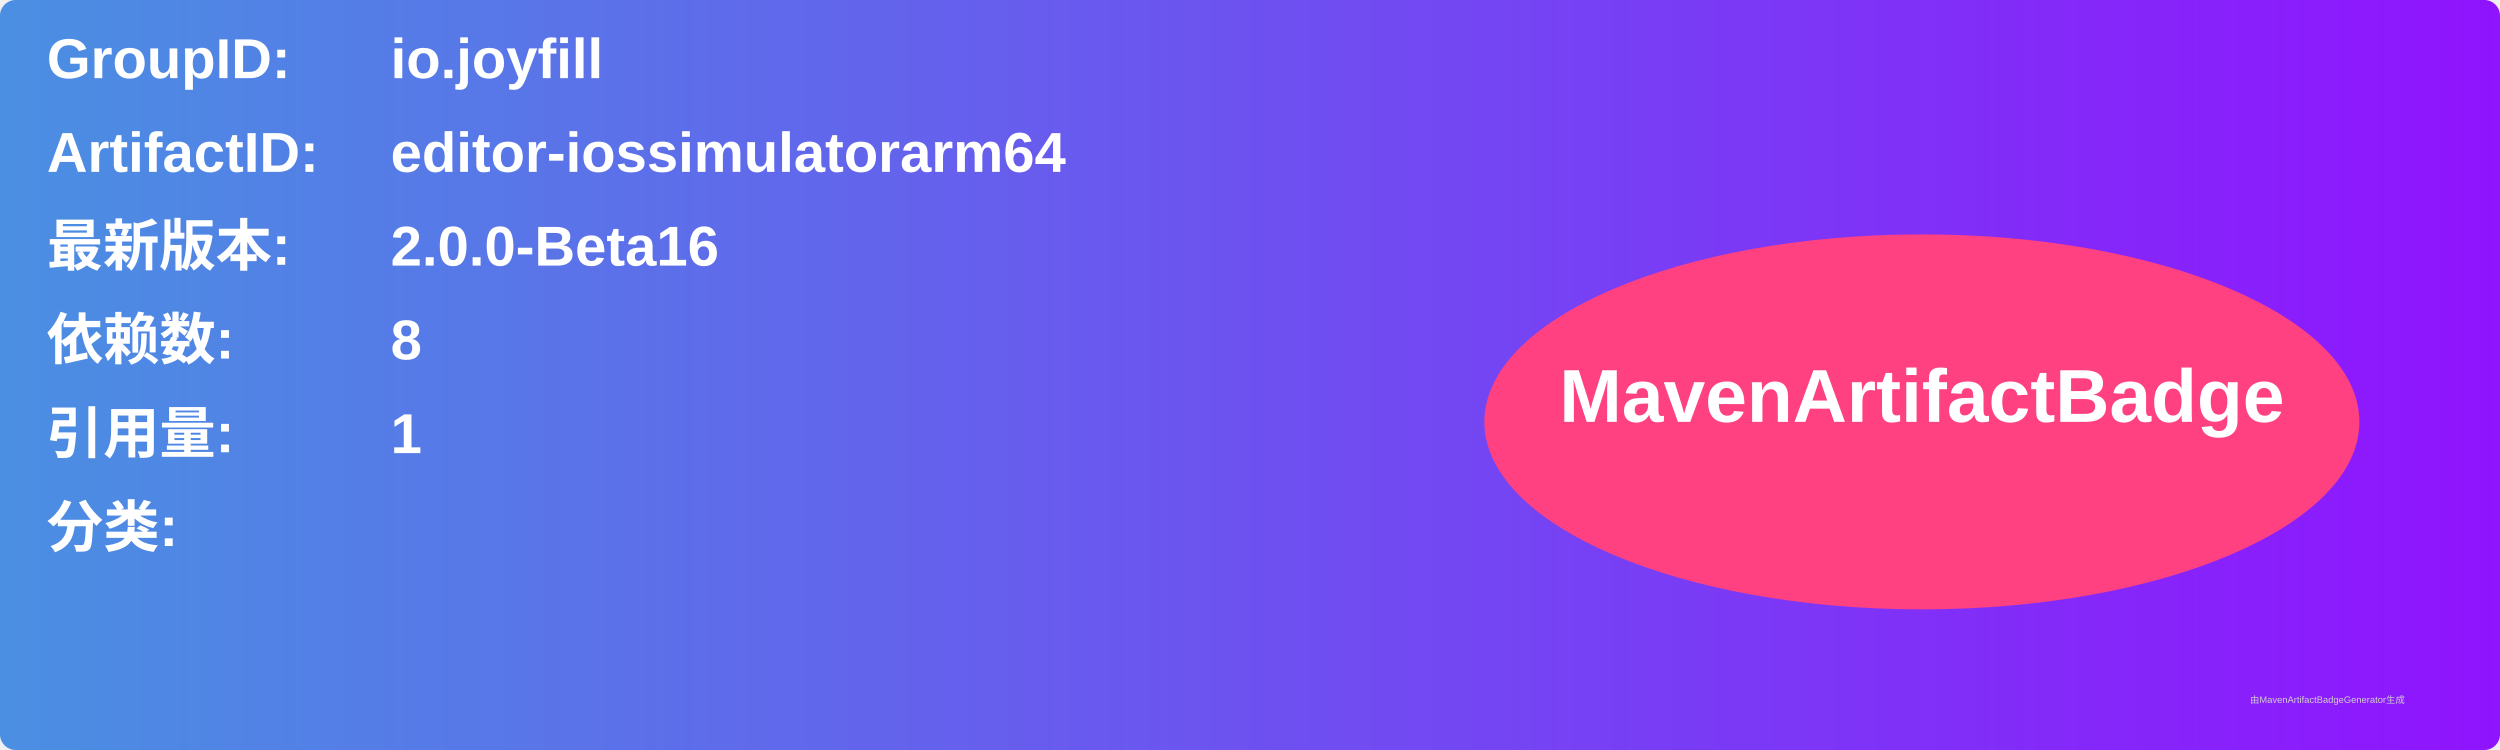
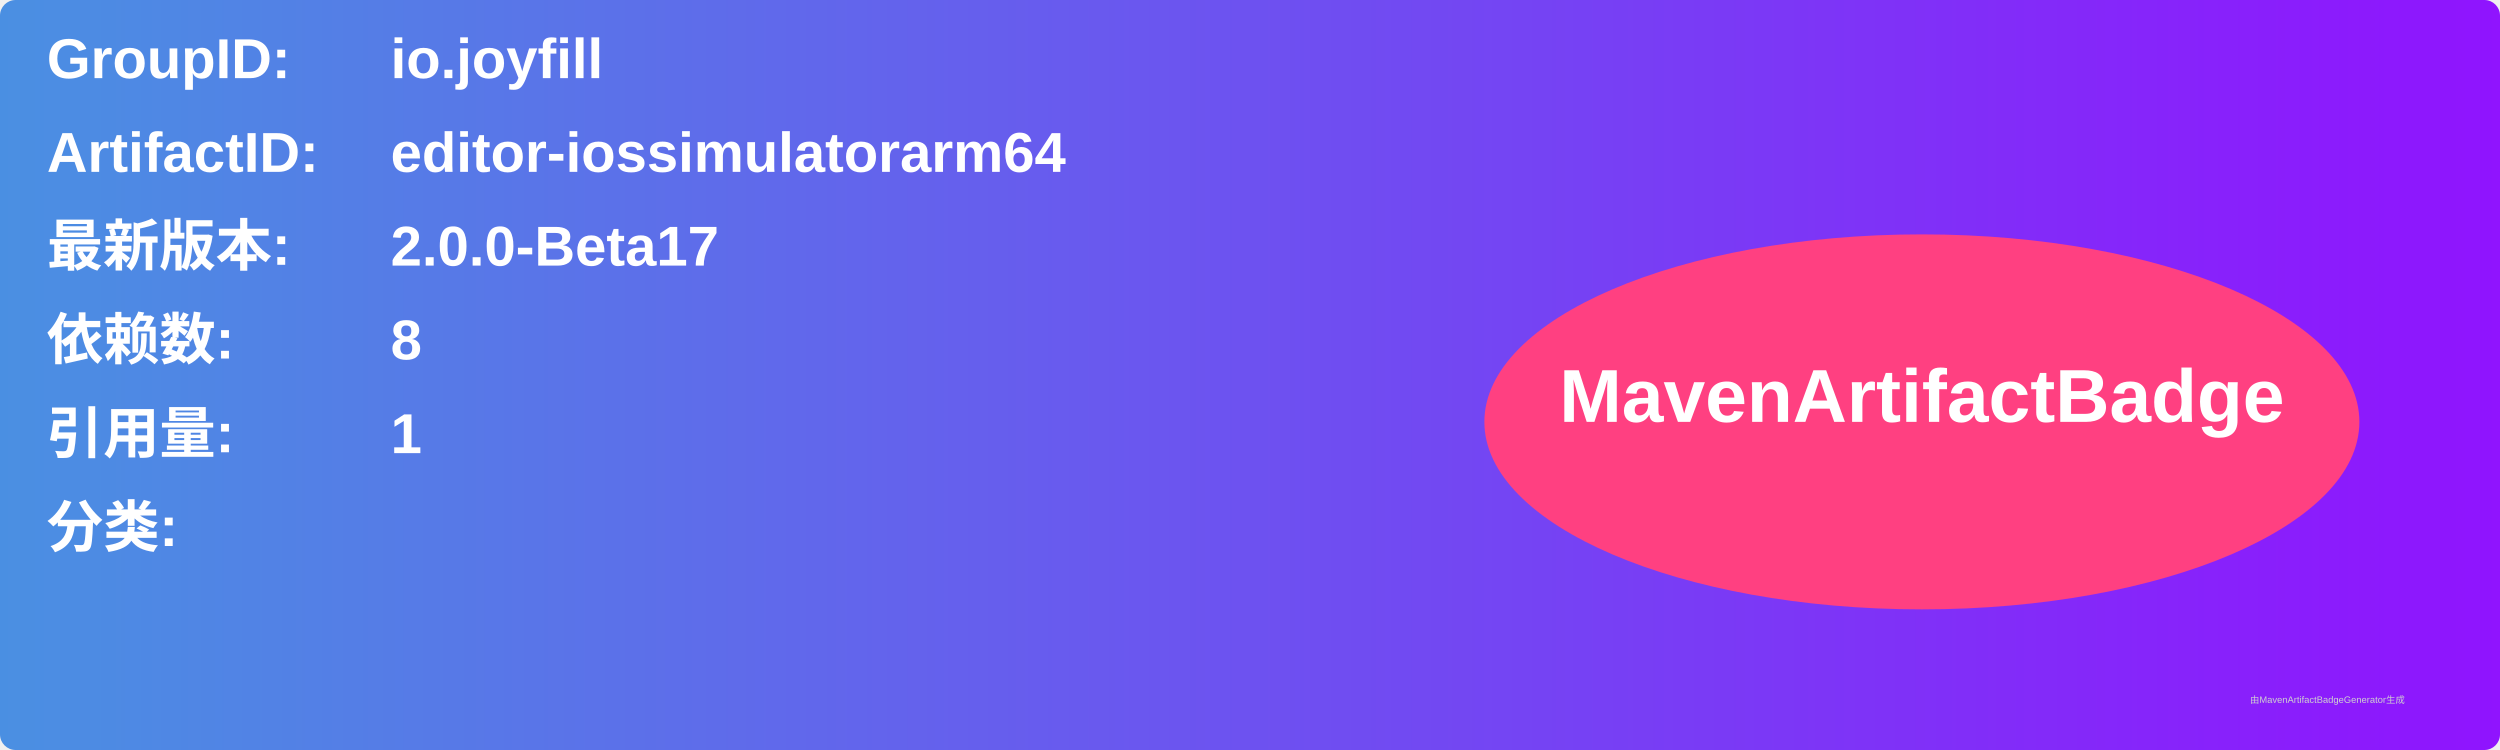
<svg xmlns="http://www.w3.org/2000/svg" width="800" height="240" viewBox="0 0 800 240">
  <linearGradient id="grad" x1="0%" y1="0%" x2="100%" y2="0%">
    <stop offset="0%" stop-color="#4a90e2" />
    <stop offset="100%" stop-color="#9013fe" />
  </linearGradient>
  <rect width="100%" height="100%" rx="5" ry="5" fill="url(#grad)" />
  <g transform="translate(15, 15)">
    <text x="0" y="10" font-family="Arial" font-size="18" fill="white" font-weight="bold" width="260">GroupID:</text>
    <text x="110" y="10" font-family="Arial" font-size="18" fill="white" font-weight="bold" width="460">io.joyfill</text>
    <text x="0" y="40" font-family="Arial" font-size="18" fill="white" font-weight="bold" width="260">ArtifactID:</text>
    <text x="110" y="40" font-family="Arial" font-size="18" fill="white" font-weight="bold" width="460">editor-iossimulatorarm64</text>
    <text x="0" y="70" font-family="Arial" font-size="18" fill="white" font-weight="bold">最新版本:</text>
    <text x="110" y="70" font-family="Arial" font-size="18" fill="white" font-weight="bold">
-       <tspan font-weight="bold">2.0.0-Beta16</tspan>
+       <tspan font-weight="bold">2.0.0-Beta17</tspan>
    </text>
    <text x="0" y="100" font-family="Arial" font-size="18" fill="white" font-weight="bold">依赖数: </text>
    <text x="110" y="100" font-family="Arial" font-size="18" fill="white">
      <tspan font-weight="bold">8</tspan>
    </text>
    <text x="0" y="130" font-family="Arial" font-size="18" fill="white" font-weight="bold">引用量: </text>
    <text x="110" y="130" font-family="Arial" font-size="18" fill="white">
      <tspan font-weight="bold">1</tspan>
    </text>
    <text x="0" y="160" font-family="Arial" font-size="18" fill="white" font-weight="bold">分类:</text>
    <text x="10" y="190" font-family="Arial" font-size="10" fill="white">
      <tspan font-weight="bold" />
    </text>
    <ellipse cx="600" cy="120" rx="140" ry="60" fill="#ff4081" />
    <text x="600" y="120" text-anchor="middle" font-family="Arial" font-size="24" fill="white" font-weight="bold">MavenArtifactBadge</text>
  </g>
  <text x="720" y="225" font-family="Arial" font-size="3" fill="#d0d0d0">由MavenArtifactBadgeGenerator生成</text>
</svg>
